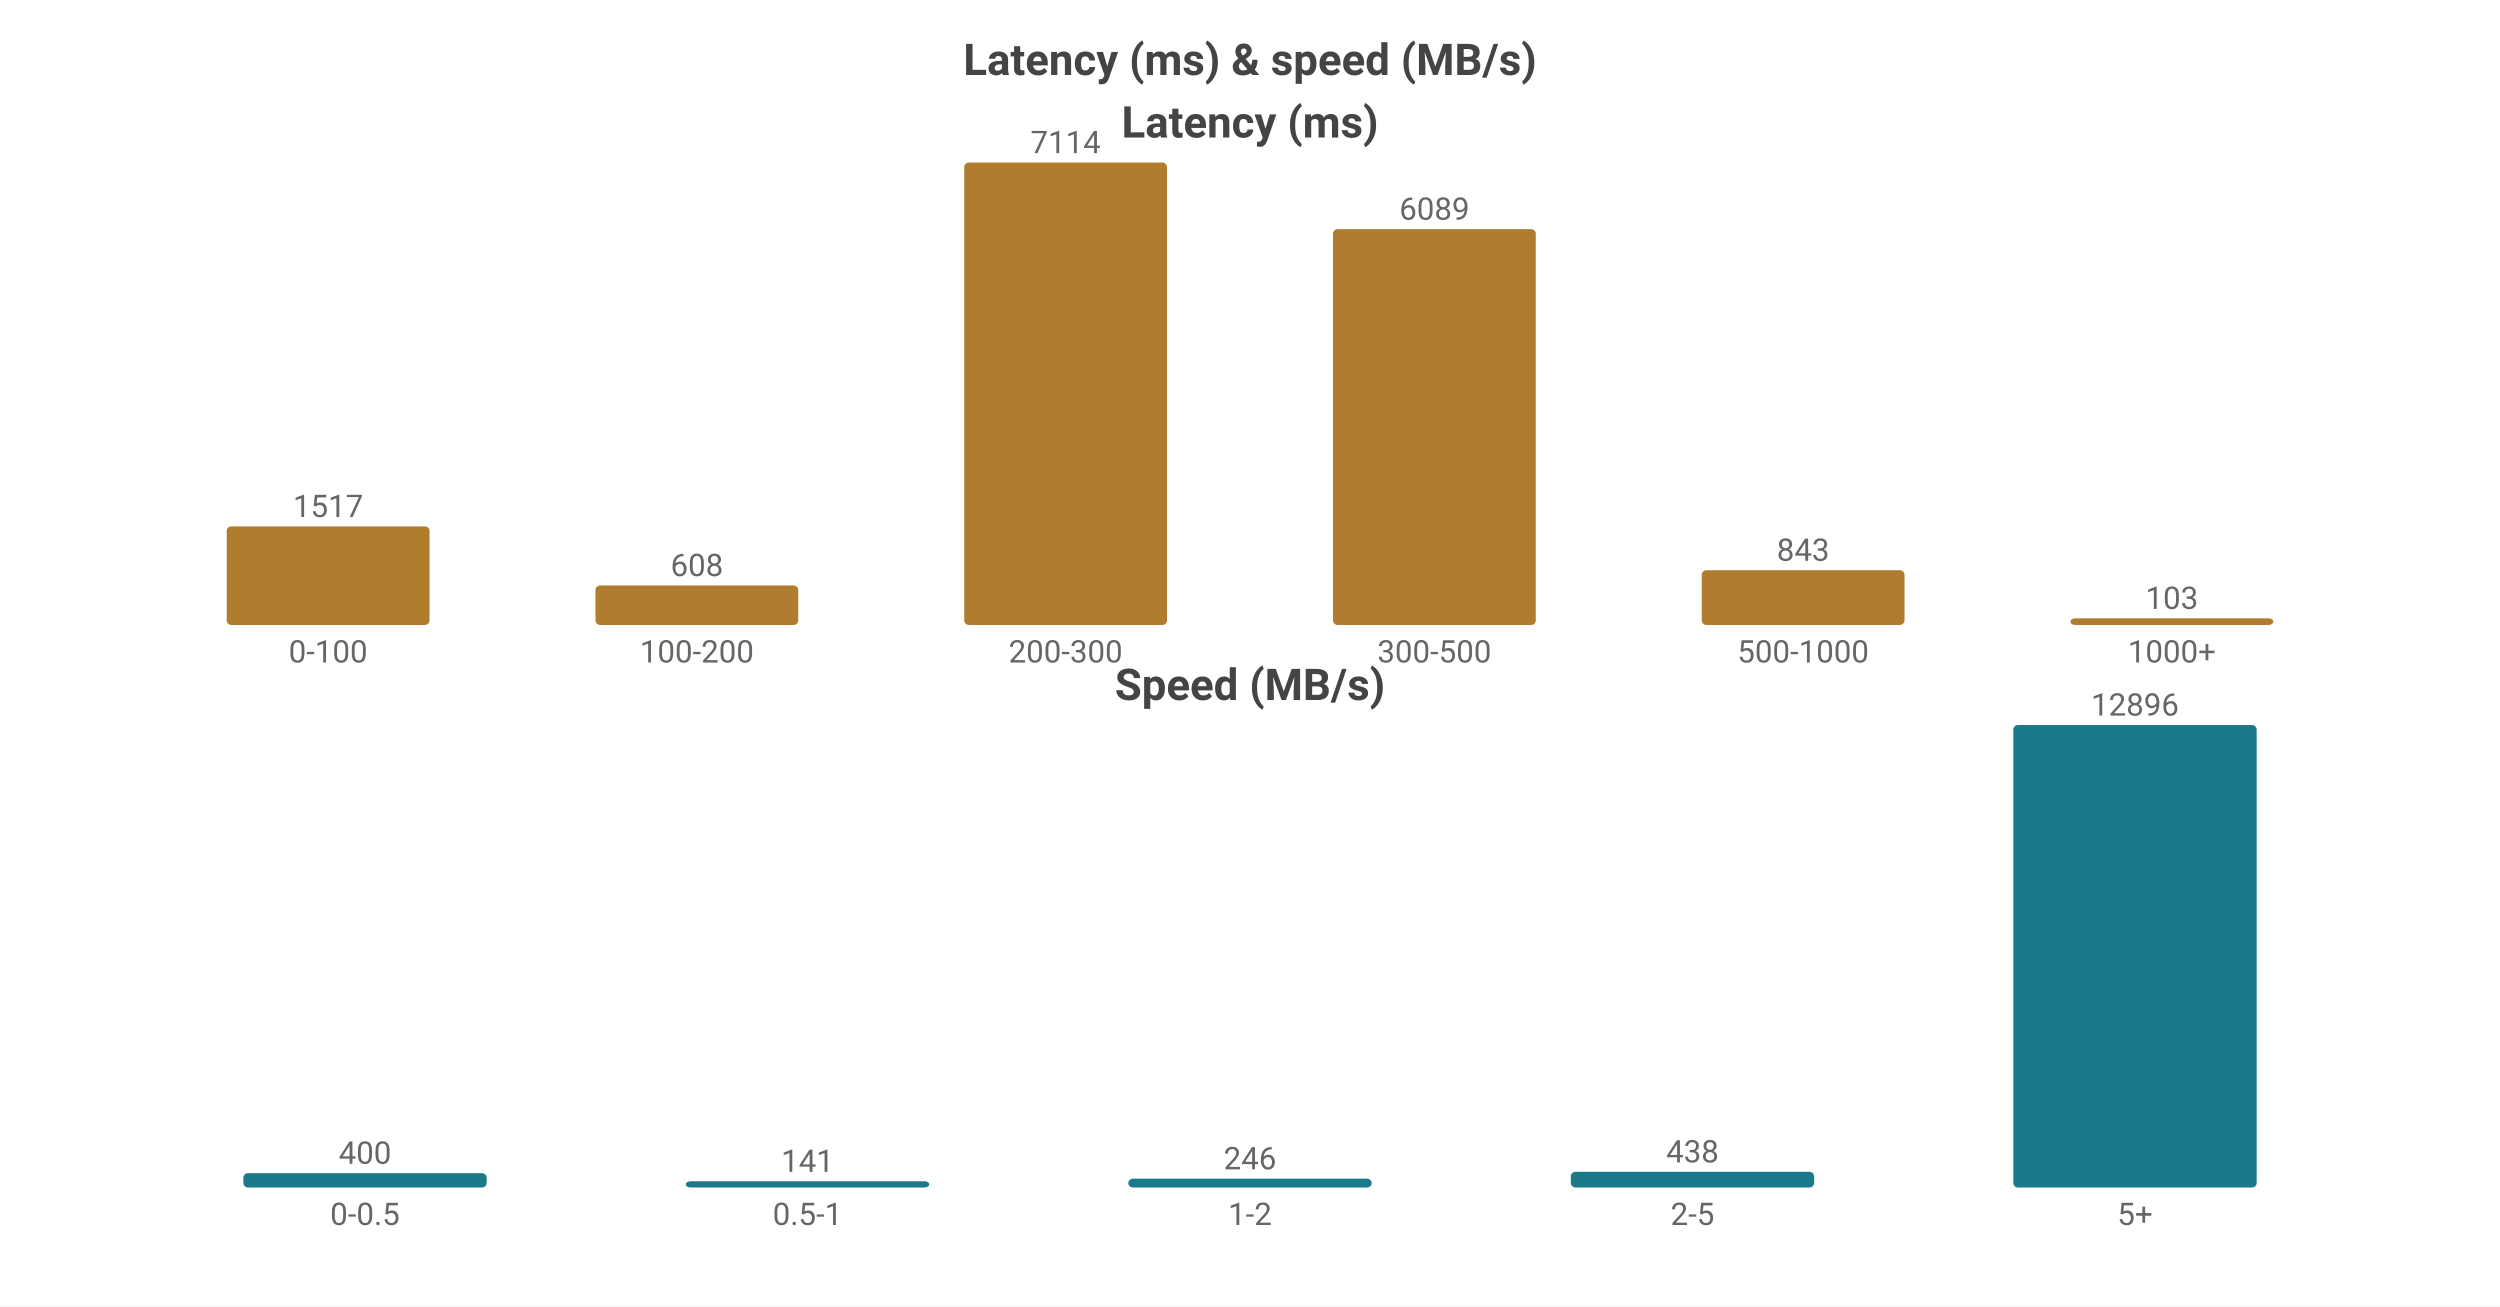
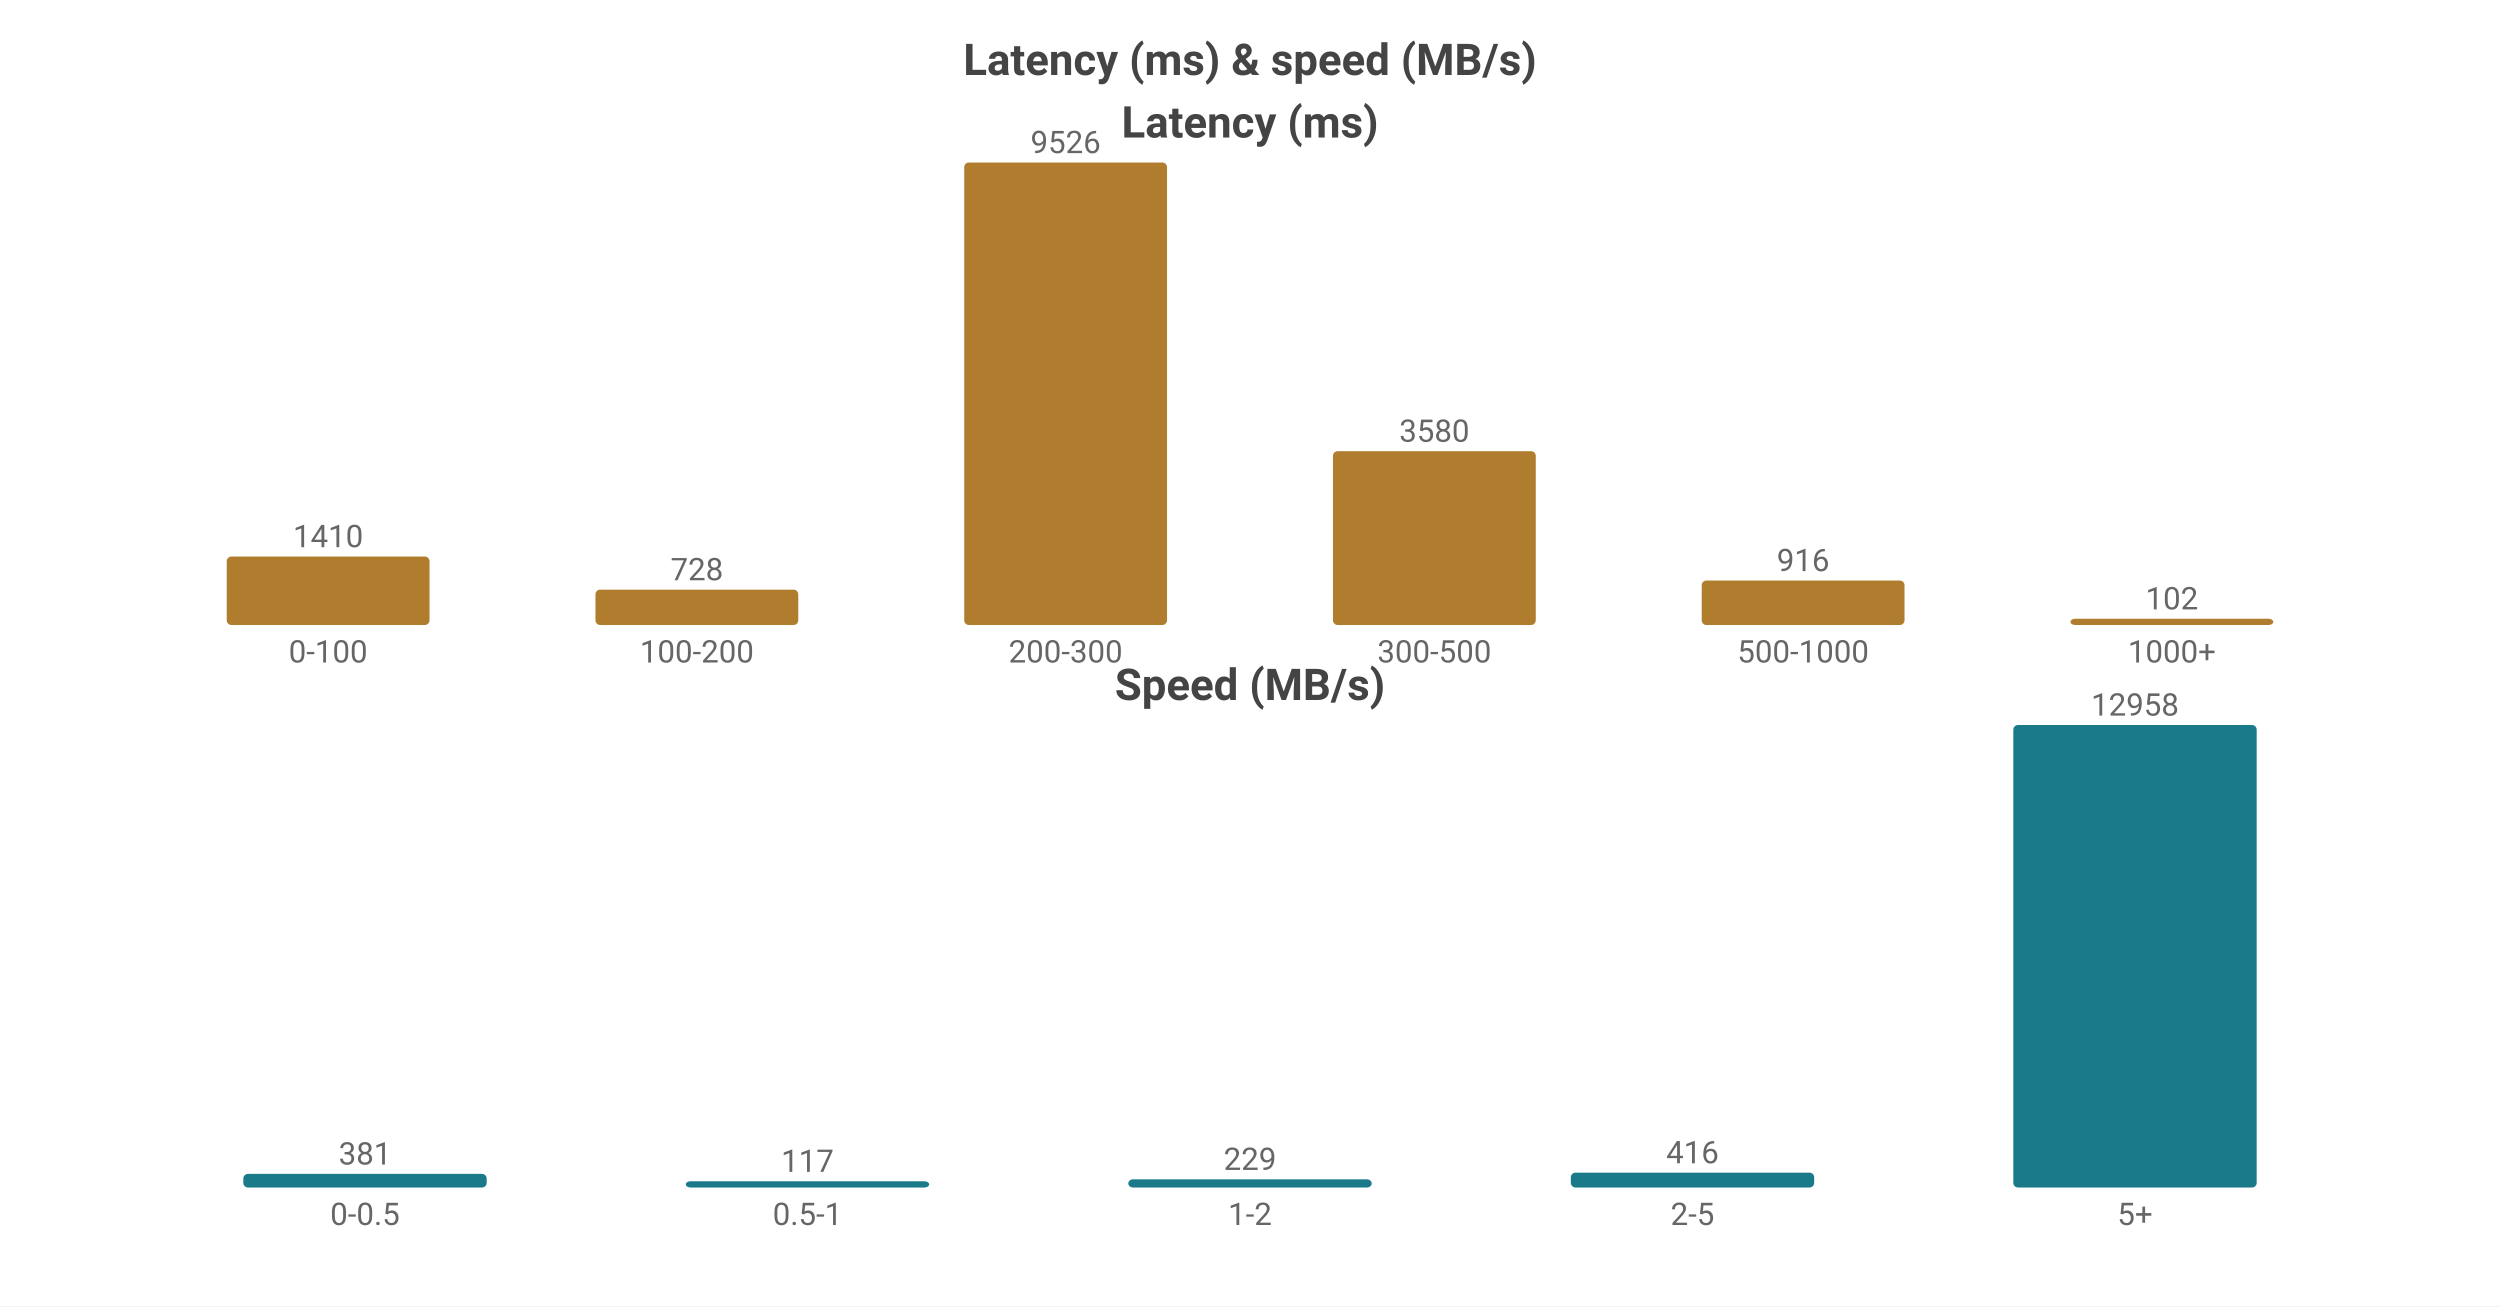
<svg xmlns="http://www.w3.org/2000/svg" width="800" height="418" viewBox="0 0 800 418">
  <rect width="800" height="418" fill="#ffffff" />
  <style>text{font-family:system-ui,-apple-system,'Segoe UI',Roboto,'PingFang SC','Microsoft YaHei','Noto Sans CJK SC',sans-serif}.g{stroke:#e8e8e8;stroke-width:1}.a{stroke:#999;stroke-width:1}.t{font-size:10px;fill:#666}.m{font-size:10px;text-anchor:middle;fill:#666}.e{font-size:10px;text-anchor:end;fill:#666}.l{font-size:11px;fill:#333}.tt{font-size:14px;font-weight:600;text-anchor:middle;fill:#444}.em{font-size:13px;text-anchor:middle;fill:#999}</style>
  <text class="tt" x="400.0" y="24">Latency (ms) &amp; speed (MB/s)</text>
  <text class="tt" x="400.0" y="44">Latency (ms)</text>
-   <rect x="72.55" y="168.44" width="64.9" height="31.56" fill="#b07d2e" rx="1.5" />
-   <text class="m" x="105.0" y="165.44">1517</text>
+   <rect x="72.55" y="178.094" width="64.9" height="21.906" fill="#b07d2e" rx="1.5" />
+   <text class="m" x="105.0" y="175.094">1410</text>
  <text class="m" x="105.0" y="212">0-100</text>
-   <rect x="190.55" y="187.351" width="64.9" height="12.649" fill="#b07d2e" rx="1.5" />
-   <text class="m" x="223.0" y="184.351">608</text>
+   <rect x="190.55" y="188.689" width="64.9" height="11.311" fill="#b07d2e" rx="1.5" />
+   <text class="m" x="223.0" y="185.689">728</text>
  <text class="m" x="223.0" y="212">100-200</text>
  <rect x="308.55" y="52.0" width="64.9" height="148.0" fill="#b07d2e" rx="1.5" />
-   <text class="m" x="341.0" y="49.0">7114</text>
+   <text class="m" x="341.0" y="49.0">9526</text>
  <text class="m" x="341.0" y="212">200-300</text>
-   <rect x="426.55" y="73.324" width="64.9" height="126.676" fill="#b07d2e" rx="1.5" />
-   <text class="m" x="459.0" y="70.324">6089</text>
+   <rect x="426.55" y="144.38" width="64.9" height="55.62" fill="#b07d2e" rx="1.5" />
+   <text class="m" x="459.0" y="141.38">3580</text>
  <text class="m" x="459.0" y="212">300-500</text>
-   <rect x="544.55" y="182.462" width="64.9" height="17.538" fill="#b07d2e" rx="1.5" />
-   <text class="m" x="577.0" y="179.462">843</text>
+   <rect x="544.55" y="185.769" width="64.9" height="14.231" fill="#b07d2e" rx="1.5" />
+   <text class="m" x="577.0" y="182.769">916</text>
  <text class="m" x="577.0" y="212">500-1000</text>
-   <rect x="662.55" y="197.857" width="64.9" height="2.143" fill="#b07d2e" rx="1.5" />
-   <text class="m" x="695.0" y="194.857">103</text>
+   <rect x="662.55" y="198" width="64.9" height="2" fill="#b07d2e" rx="1.5" />
+   <text class="m" x="695.0" y="195">102</text>
  <text class="m" x="695.0" y="212">1000+</text>
  <text class="tt" x="400.0" y="224">Speed (MB/s)</text>
-   <rect x="77.86" y="375.409" width="77.88" height="4.591" fill="#1a7a8a" rx="1.5" />
-   <text class="m" x="116.8" y="372.409">400</text>
+   <rect x="77.86" y="375.648" width="77.88" height="4.352" fill="#1a7a8a" rx="1.5" />
+   <text class="m" x="116.8" y="372.648">381</text>
  <text class="m" x="116.8" y="392">0-0.5</text>
  <rect x="219.46" y="378" width="77.88" height="2" fill="#1a7a8a" rx="1.5" />
-   <text class="m" x="258.4" y="375">141</text>
+   <text class="m" x="258.4" y="375">117</text>
  <text class="m" x="258.4" y="392">0.5-1</text>
-   <rect x="361.06" y="377.177" width="77.88" height="2.823" fill="#1a7a8a" rx="1.5" />
-   <text class="m" x="400.0" y="374.177">246</text>
+   <rect x="361.06" y="377.384" width="77.88" height="2.616" fill="#1a7a8a" rx="1.5" />
+   <text class="m" x="400.0" y="374.384">229</text>
  <text class="m" x="400.0" y="392">1-2</text>
-   <rect x="502.66" y="374.973" width="77.88" height="5.027" fill="#1a7a8a" rx="1.5" />
-   <text class="m" x="541.6" y="371.973">438</text>
+   <rect x="502.66" y="375.249" width="77.88" height="4.751" fill="#1a7a8a" rx="1.5" />
+   <text class="m" x="541.6" y="372.249">416</text>
  <text class="m" x="541.6" y="392">2-5</text>
  <rect x="644.26" y="232.0" width="77.88" height="148.0" fill="#1a7a8a" rx="1.5" />
-   <text class="m" x="683.2" y="229.0">12896</text>
+   <text class="m" x="683.2" y="229.0">12958</text>
  <text class="m" x="683.2" y="392">5+</text>
</svg>
